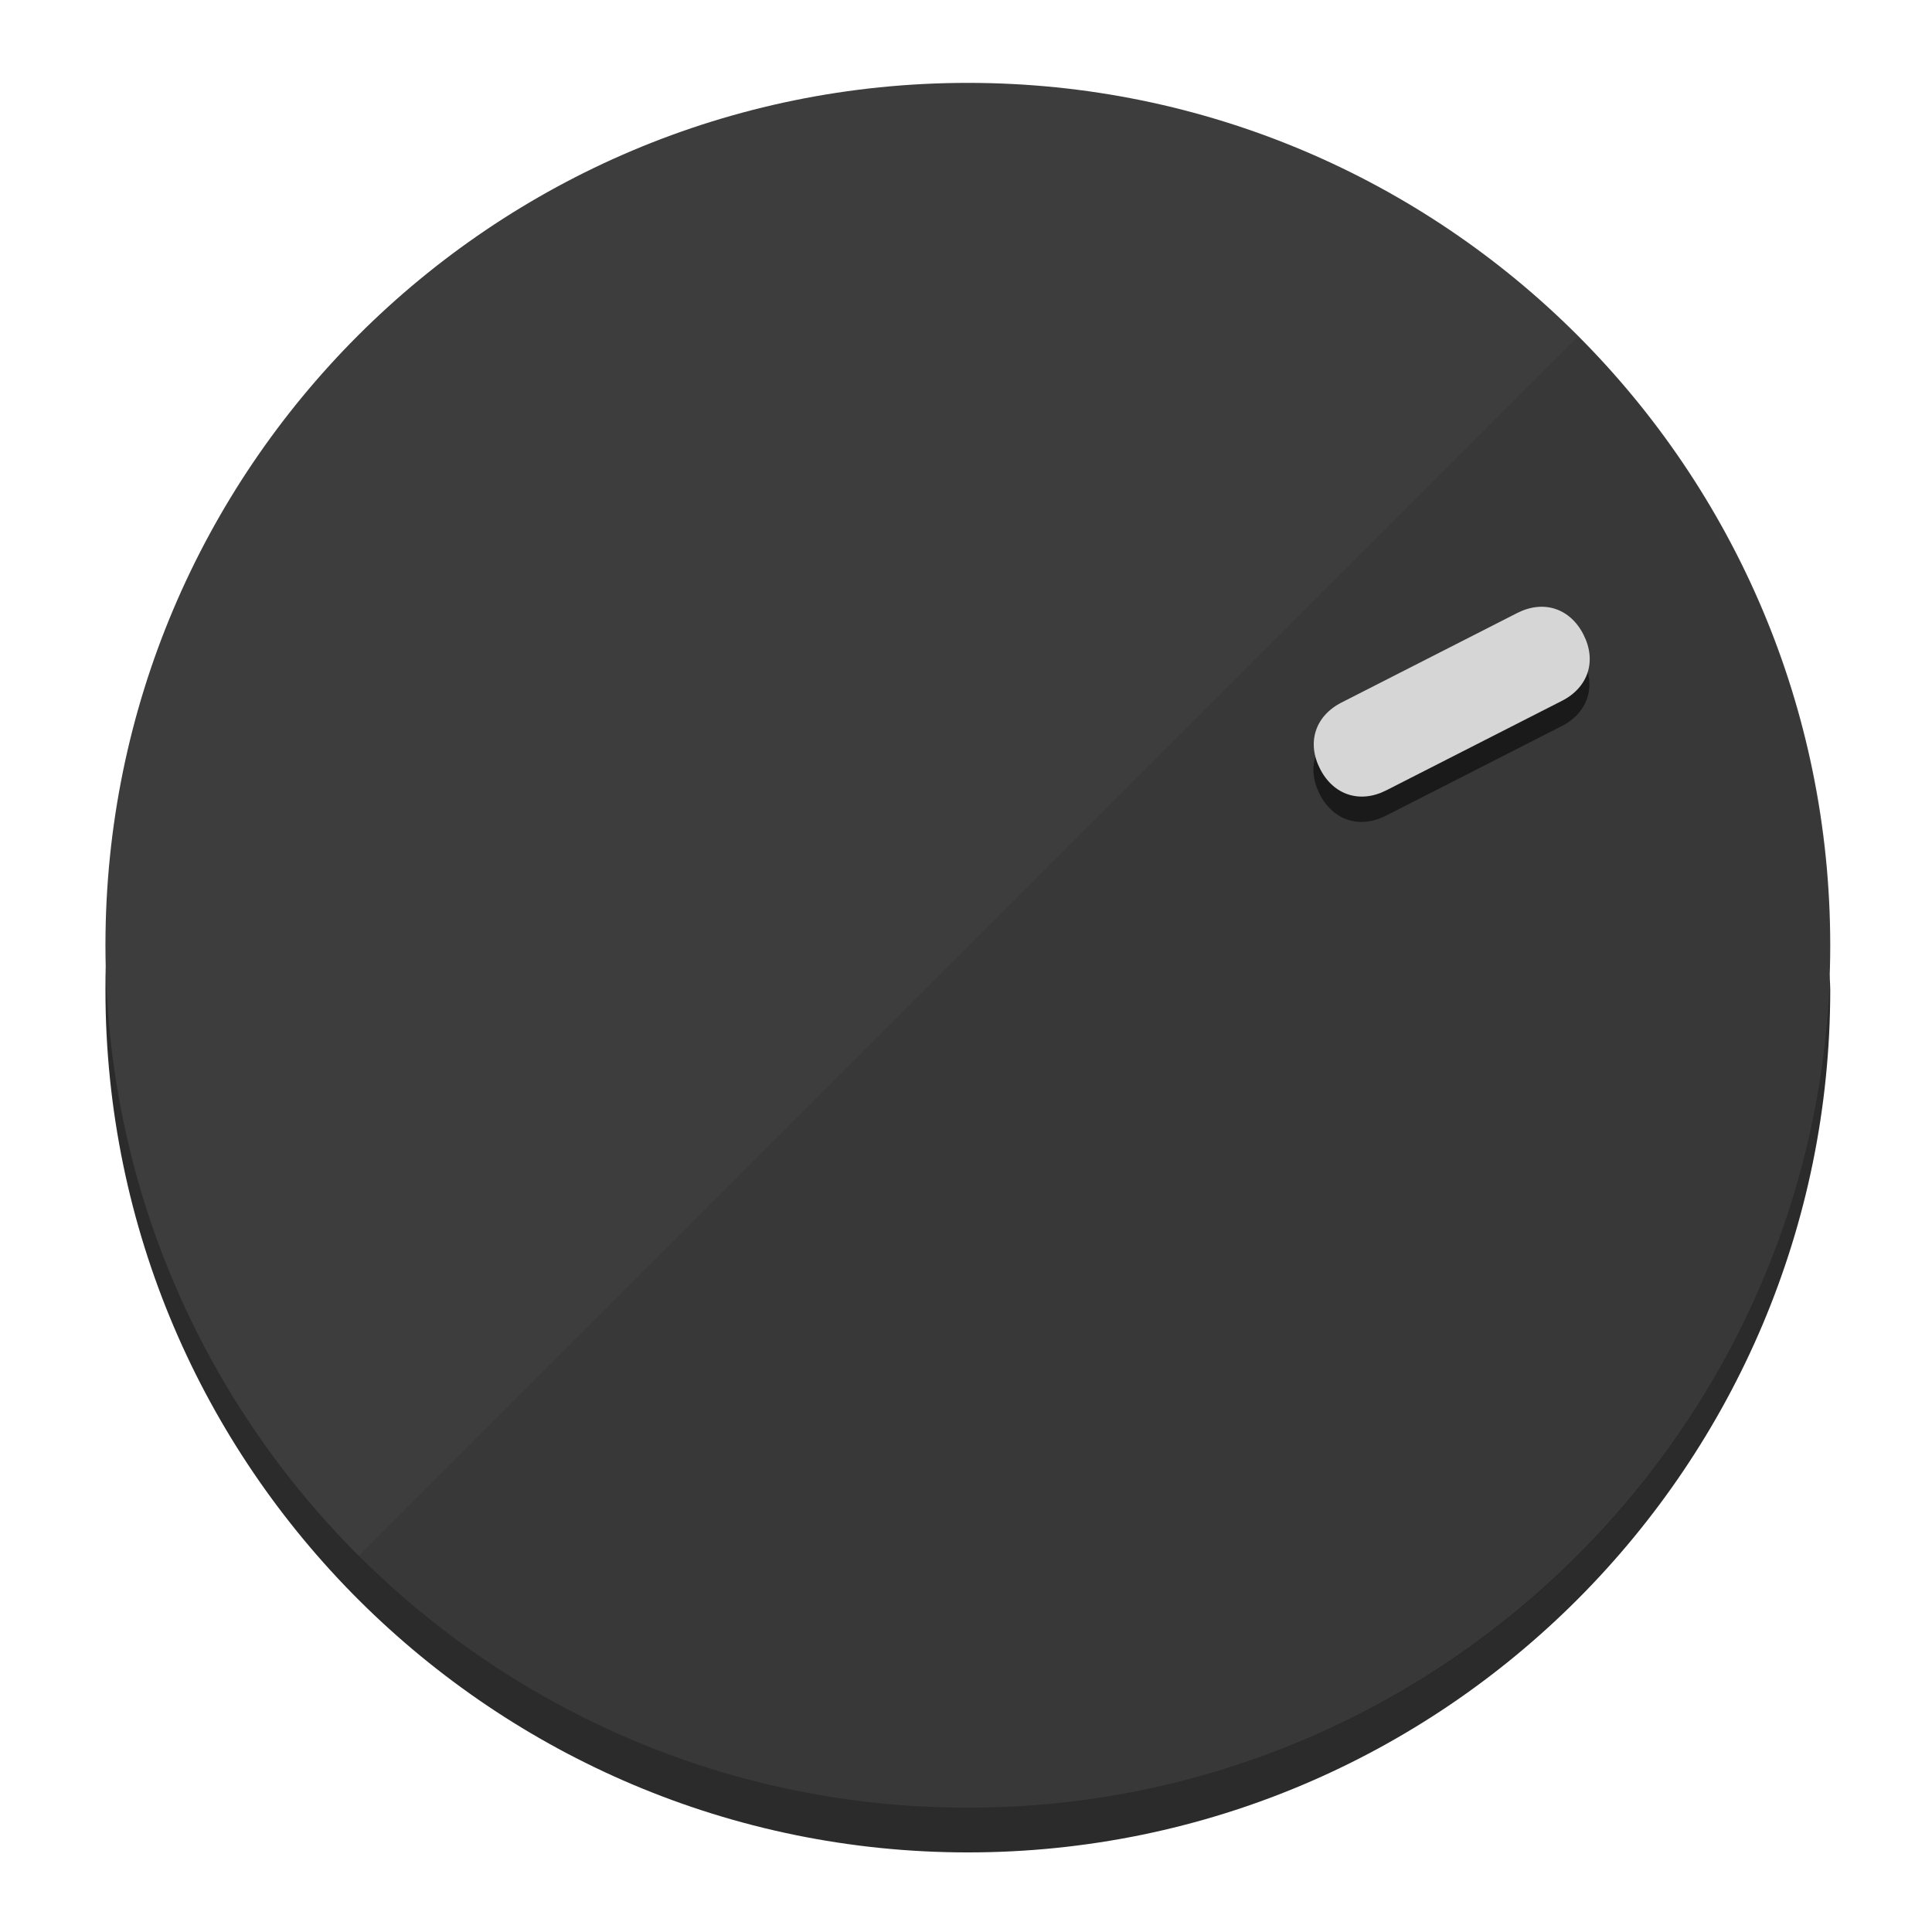
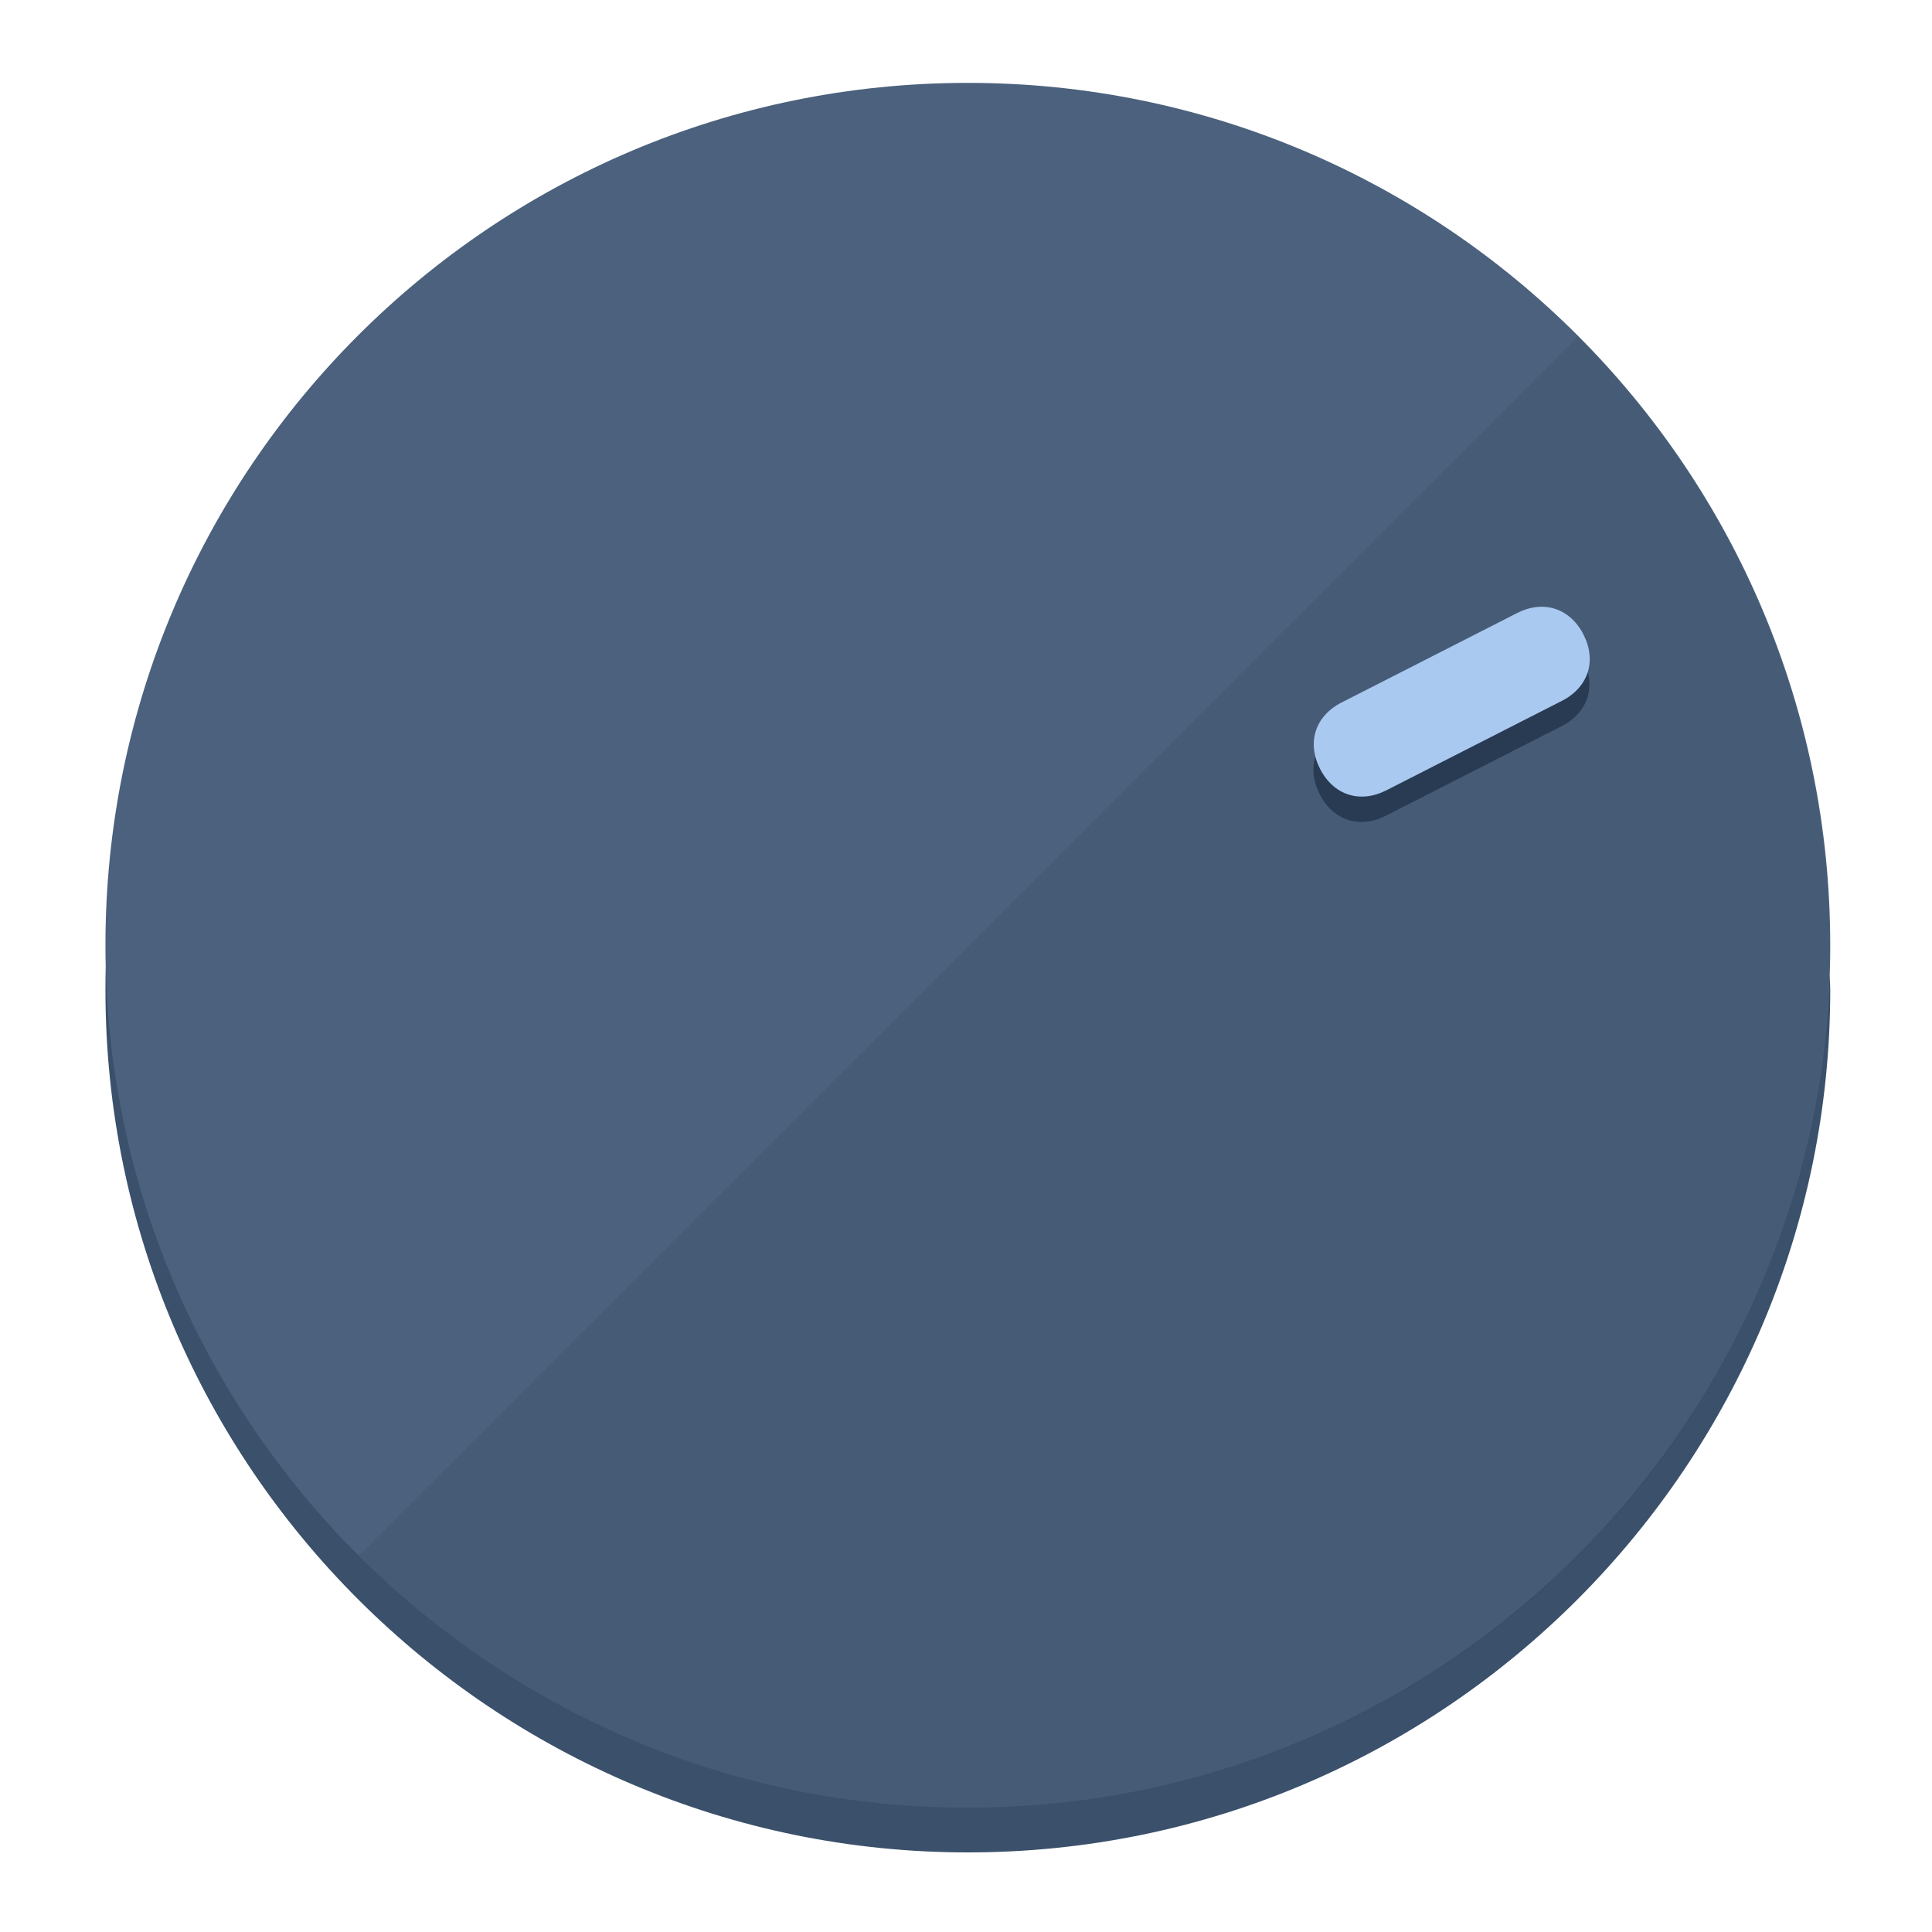
<svg xmlns="http://www.w3.org/2000/svg" height="120px" width="120px" version="1.1" id="Layer_1" viewBox="0 0 496.8 496.8" xml:space="preserve">
  <defs id="defs23" />
  <g id="g3158">
-     <path style="display:inline;fill:#2B2B2B;fill-opacity:1;stroke-width:1.584" d="m 248.875,445.92 c 116.582,0 212.89,-91.238 220.493,-205.286 0,5.069 1.267,8.87 1.267,13.939 0,121.651 -98.842,221.76 -221.76,221.76 -121.651,0 -221.76,-98.842 -221.76,-221.76 0,-5.069 0,-8.87 1.267,-13.939 7.603,114.048 103.91,205.286 220.493,205.286 z" id="path8" />
-     <circle style="display:inline;fill:#3D3D3D;fill-opacity:1;stroke-width:1.584" cx="248.875" cy="243.071" r="221.76" id="circle12" />
-     <path style="display:inline;fill:#1A1A1A;fill-opacity:0.154;stroke-width:1.587" d="m 405.744,86.606 c 86.308,86.308 86.308,227.193 0,313.5 -86.308,86.308 -227.193,86.308 -313.5,0" id="path14" />
+     <path style="display:inline;fill:#3A506B;fill-opacity:1;stroke-width:1.584" d="m 248.875,445.92 c 116.582,0 212.89,-91.238 220.493,-205.286 0,5.069 1.267,8.87 1.267,13.939 0,121.651 -98.842,221.76 -221.76,221.76 -121.651,0 -221.76,-98.842 -221.76,-221.76 0,-5.069 0,-8.87 1.267,-13.939 7.603,114.048 103.91,205.286 220.493,205.286 z" id="path8" />
+     <circle style="display:inline;fill:#4B617D;fill-opacity:1;stroke-width:1.584" cx="248.875" cy="243.071" r="221.76" id="circle12" />
+     <path style="display:inline;fill:#293B52;fill-opacity:0.154;stroke-width:1.587" d="m 405.744,86.606 c 86.308,86.308 86.308,227.193 0,313.5 -86.308,86.308 -227.193,86.308 -313.5,0" id="path14" />
  </g>
  <g id="g3198">
    <circle style="display:none;fill:#000000;fill-opacity:0;stroke-width:1.584" cx="329.835" cy="-110.802" r="221.76" id="circle12-3" transform="rotate(63)" />
-     <path style="display:inline;fill:#1A1A1A;fill-opacity:1;stroke-width:1.584" d="m 356.39,209.744 c -6.774,3.452 -13.592,1.237 -17.044,-5.538 v 0 c -3.452,-6.774 -1.237,-13.592 5.538,-17.044 l 45.163,-23.012 c 6.775,-3.452 13.592,-1.237 17.044,5.538 v 0 c 3.452,6.774 1.237,13.592 -5.538,17.044 z" id="path3789" />
-     <path style="display:inline;fill:#D6D6D6;stroke-width:1.584" d="m 356.478,203.228 c -6.774,3.452 -13.592,1.237 -17.044,-5.538 v 0 c -3.452,-6.774 -1.237,-13.592 5.538,-17.044 l 45.163,-23.012 c 6.774,-3.452 13.592,-1.237 17.044,5.538 v 0 c 3.452,6.775 1.237,13.592 -5.538,17.044 z" id="path915" />
+     <path style="display:inline;fill:#293B52;fill-opacity:1;stroke-width:1.584" d="m 356.39,209.744 c -6.774,3.452 -13.592,1.237 -17.044,-5.538 v 0 c -3.452,-6.774 -1.237,-13.592 5.538,-17.044 l 45.163,-23.012 c 6.775,-3.452 13.592,-1.237 17.044,5.538 v 0 c 3.452,6.774 1.237,13.592 -5.538,17.044 z" id="path3789" />
+     <path style="display:inline;fill:#AAC9F0;stroke-width:1.584" d="m 356.478,203.228 c -6.774,3.452 -13.592,1.237 -17.044,-5.538 v 0 c -3.452,-6.774 -1.237,-13.592 5.538,-17.044 l 45.163,-23.012 c 6.774,-3.452 13.592,-1.237 17.044,5.538 v 0 c 3.452,6.775 1.237,13.592 -5.538,17.044 z" id="path915" />
  </g>
</svg>
